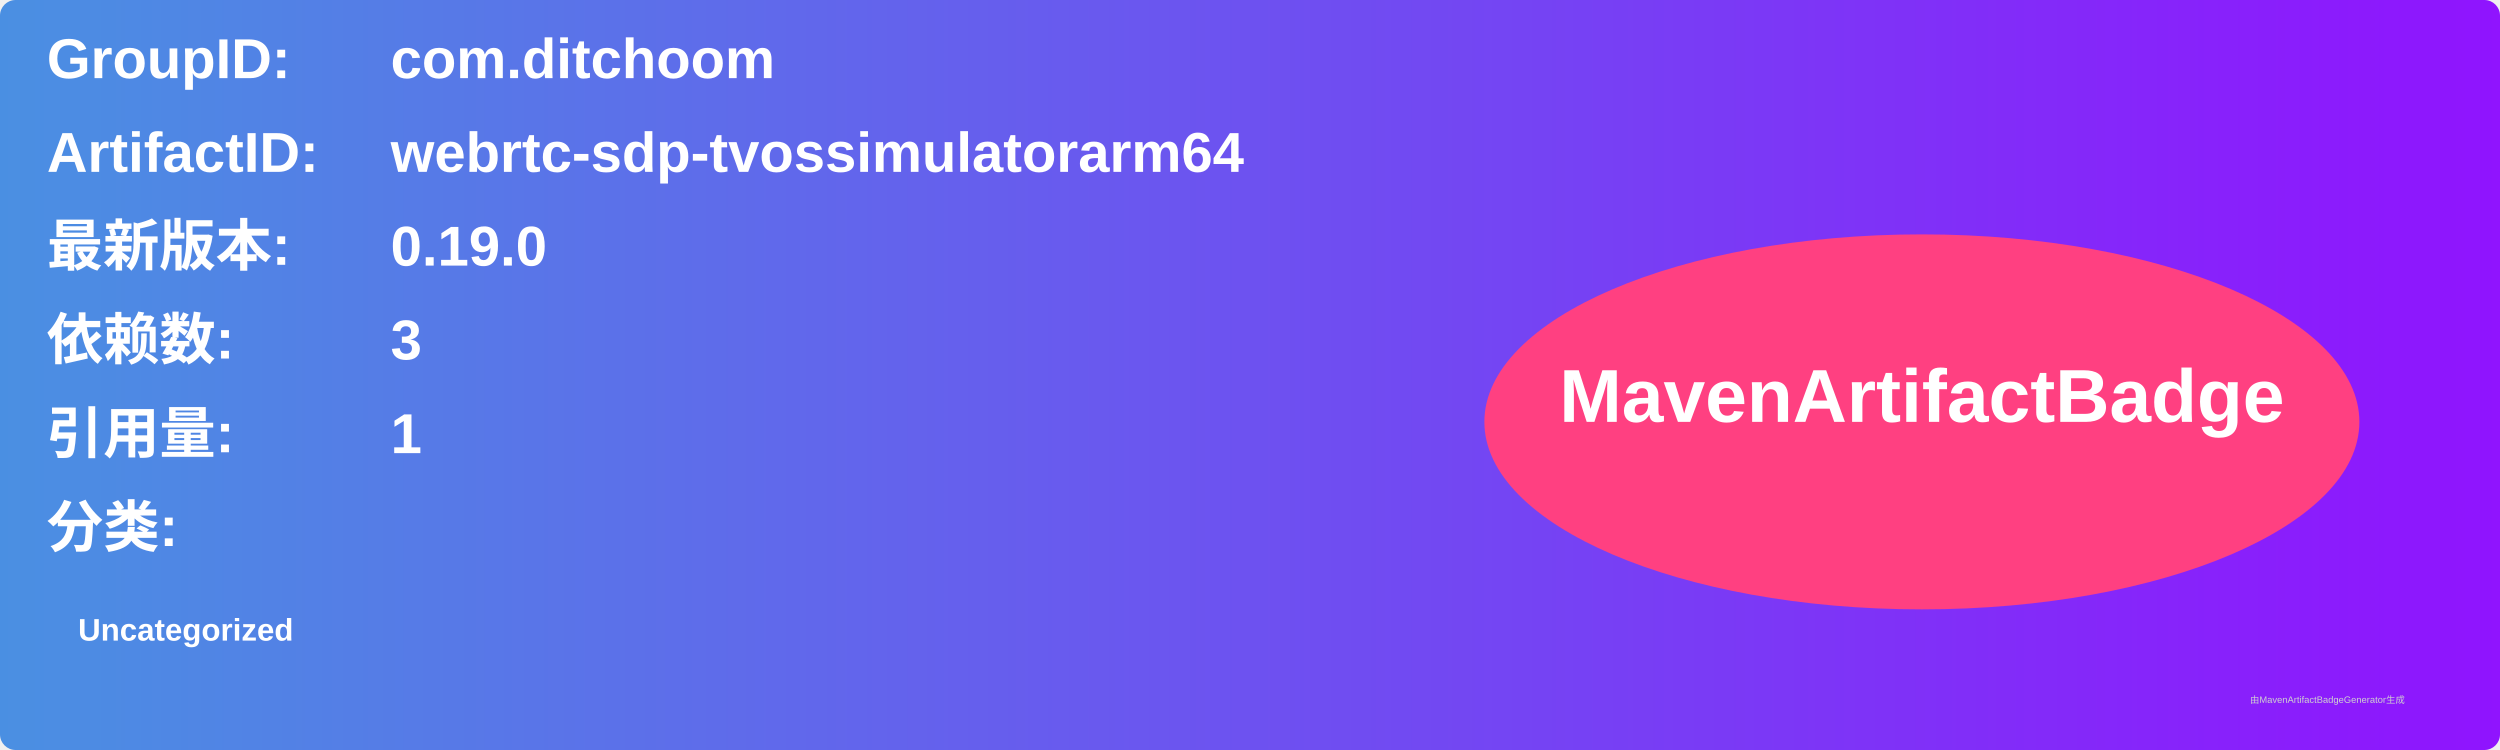
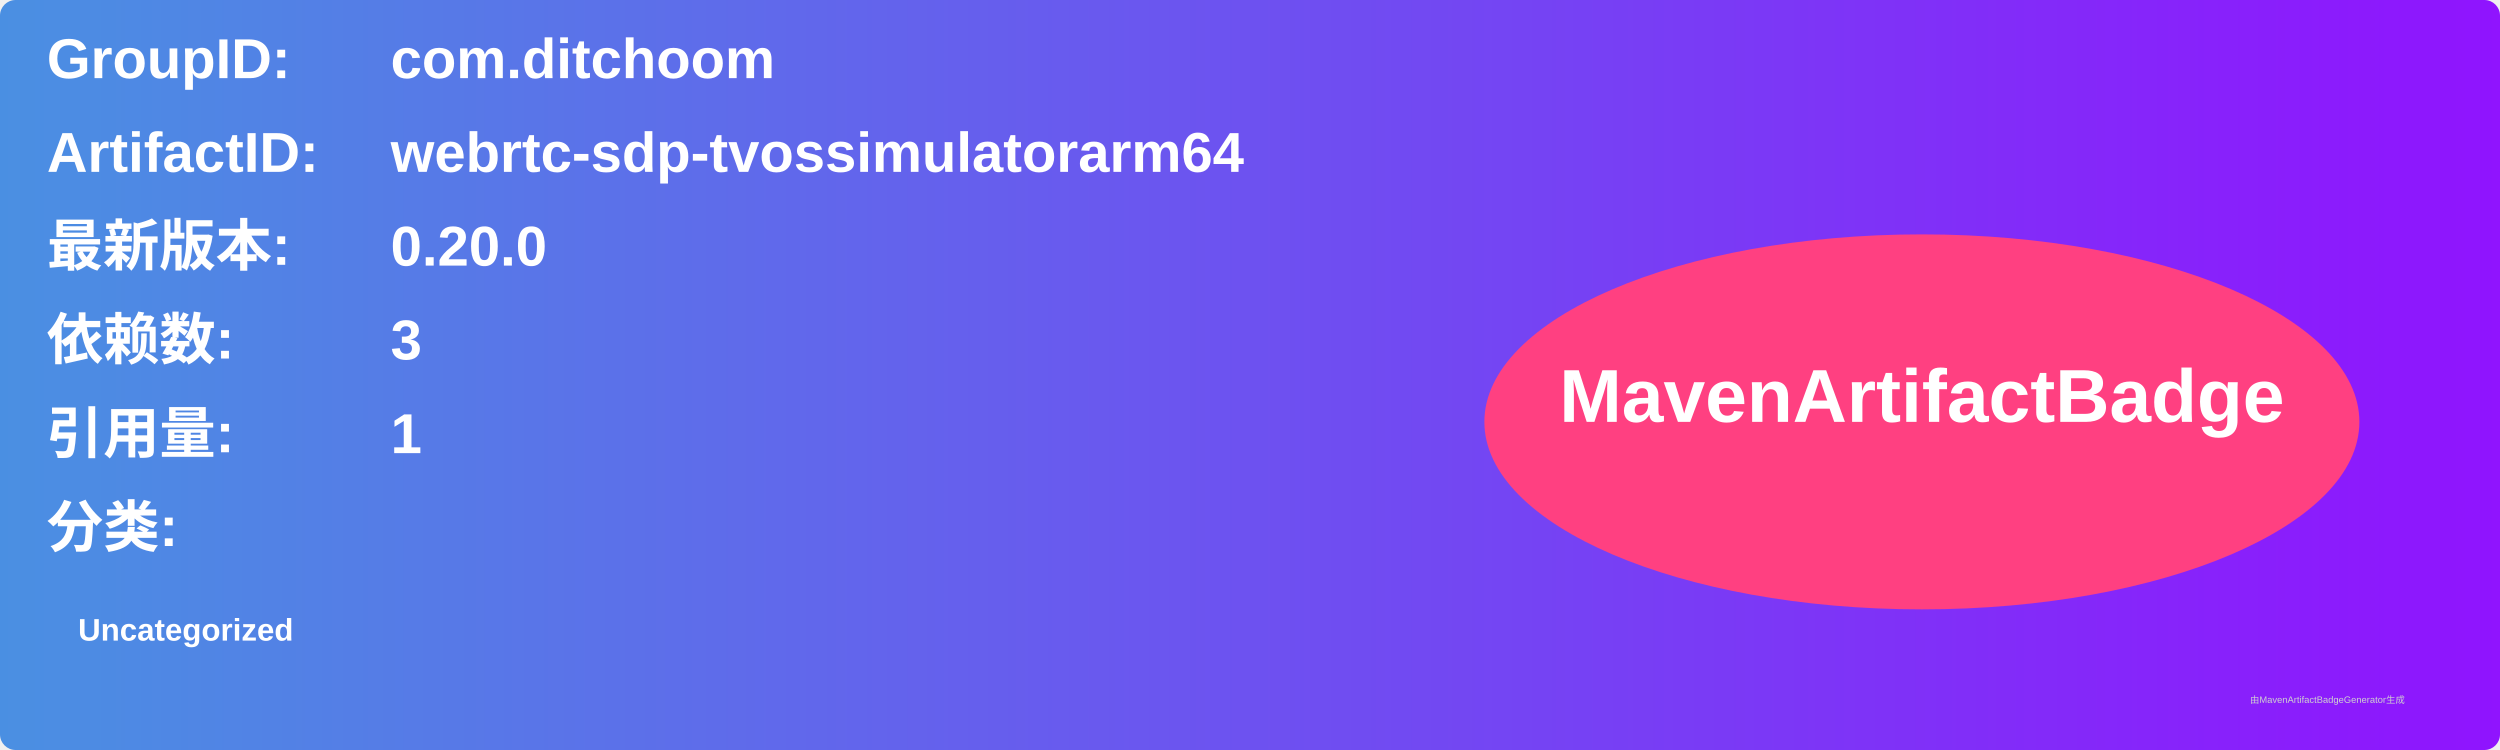
<svg xmlns="http://www.w3.org/2000/svg" width="800" height="240" viewBox="0 0 800 240">
  <linearGradient id="grad" x1="0%" y1="0%" x2="100%" y2="0%">
    <stop offset="0%" stop-color="#4a90e2" />
    <stop offset="100%" stop-color="#9013fe" />
  </linearGradient>
  <rect width="100%" height="100%" rx="5" ry="5" fill="url(#grad)" />
  <g transform="translate(15, 15)">
    <text x="0" y="10" font-family="Arial" font-size="18" fill="white" font-weight="bold" width="260">GroupID:</text>
    <text x="110" y="10" font-family="Arial" font-size="18" fill="white" font-weight="bold" width="460">com.ditchoom</text>
    <text x="0" y="40" font-family="Arial" font-size="18" fill="white" font-weight="bold" width="260">ArtifactID:</text>
    <text x="110" y="40" font-family="Arial" font-size="18" fill="white" font-weight="bold" width="460">webrtc-sdp-tvossimulatorarm64</text>
    <text x="0" y="70" font-family="Arial" font-size="18" fill="white" font-weight="bold">最新版本:</text>
    <text x="110" y="70" font-family="Arial" font-size="18" fill="white" font-weight="bold">
-       <tspan font-weight="bold">0.19.0</tspan>
+       <tspan font-weight="bold">0.20.0</tspan>
    </text>
    <text x="0" y="100" font-family="Arial" font-size="18" fill="white" font-weight="bold">依赖数: </text>
    <text x="110" y="100" font-family="Arial" font-size="18" fill="white">
      <tspan font-weight="bold">3</tspan>
    </text>
    <text x="0" y="130" font-family="Arial" font-size="18" fill="white" font-weight="bold">引用量: </text>
    <text x="110" y="130" font-family="Arial" font-size="18" fill="white">
      <tspan font-weight="bold">1</tspan>
    </text>
    <text x="0" y="160" font-family="Arial" font-size="18" fill="white" font-weight="bold">分类:</text>
    <text x="10" y="190" font-family="Arial" font-size="10" fill="white">
      <tspan font-weight="bold">Uncategorized</tspan>
    </text>
    <ellipse cx="600" cy="120" rx="140" ry="60" fill="#ff4081" />
    <text x="600" y="120" text-anchor="middle" font-family="Arial" font-size="24" fill="white" font-weight="bold">MavenArtifactBadge</text>
  </g>
  <text x="720" y="225" font-family="Arial" font-size="3" fill="#d0d0d0">由MavenArtifactBadgeGenerator生成</text>
</svg>
